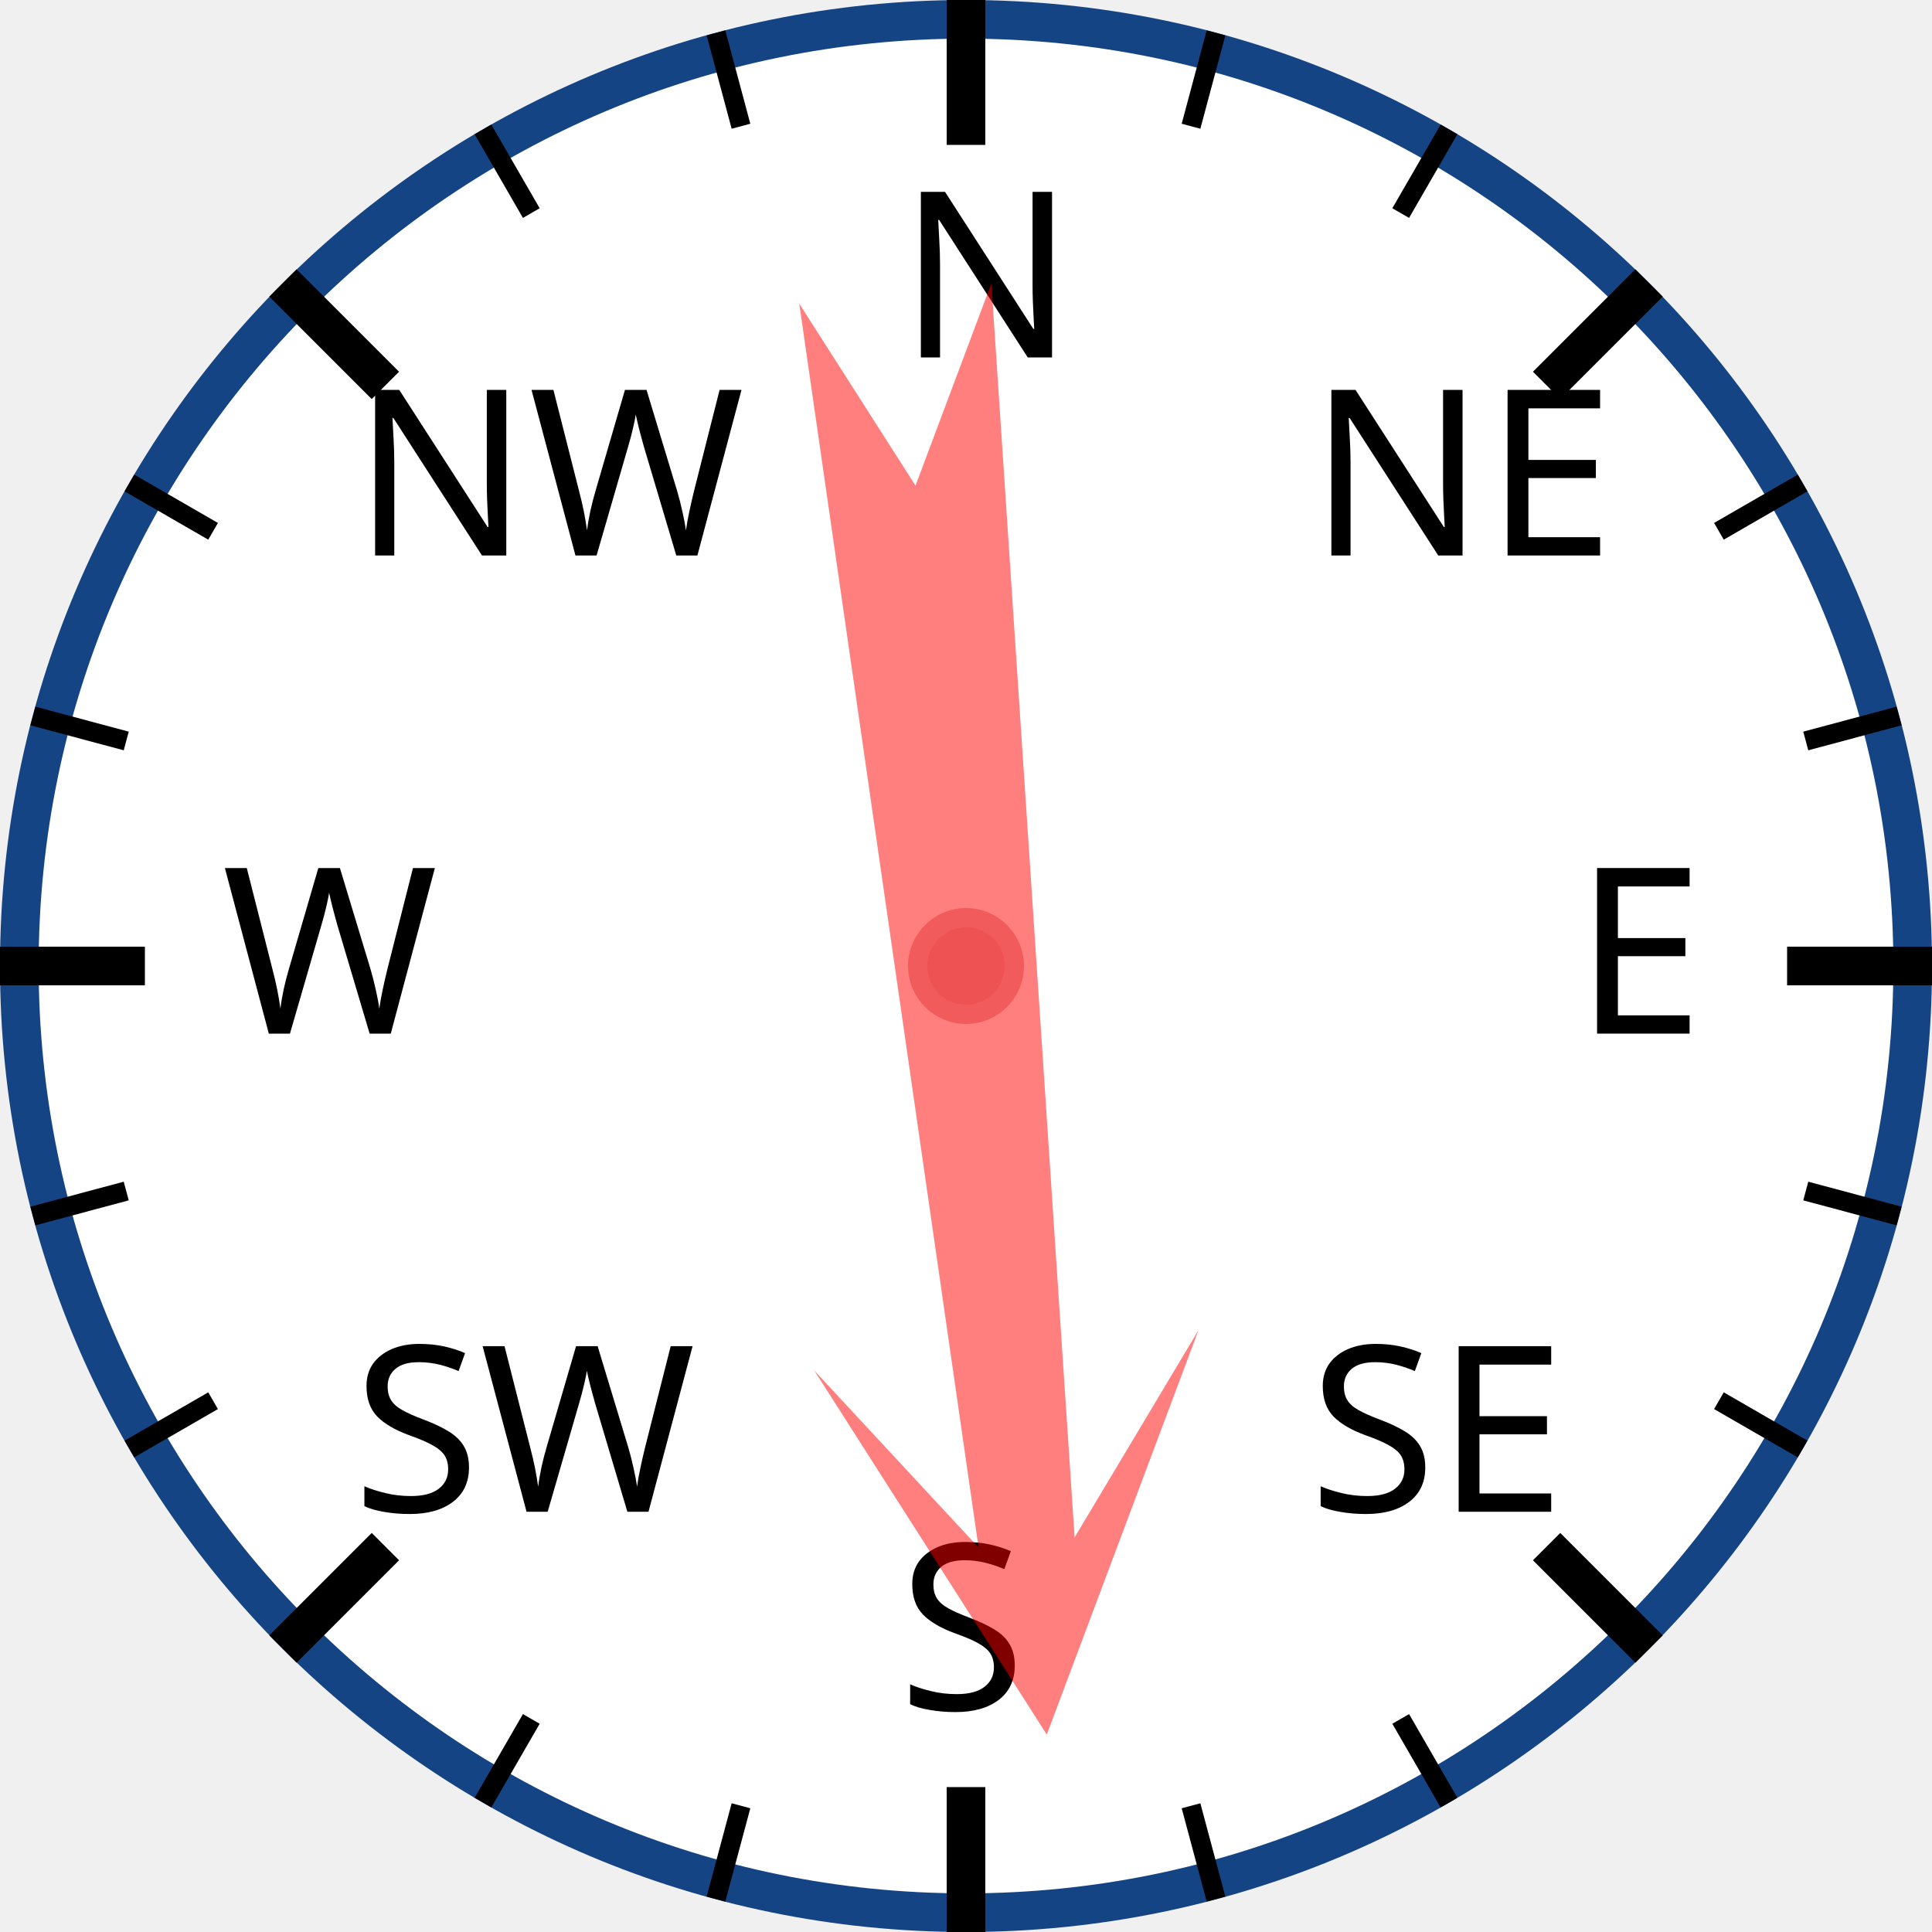
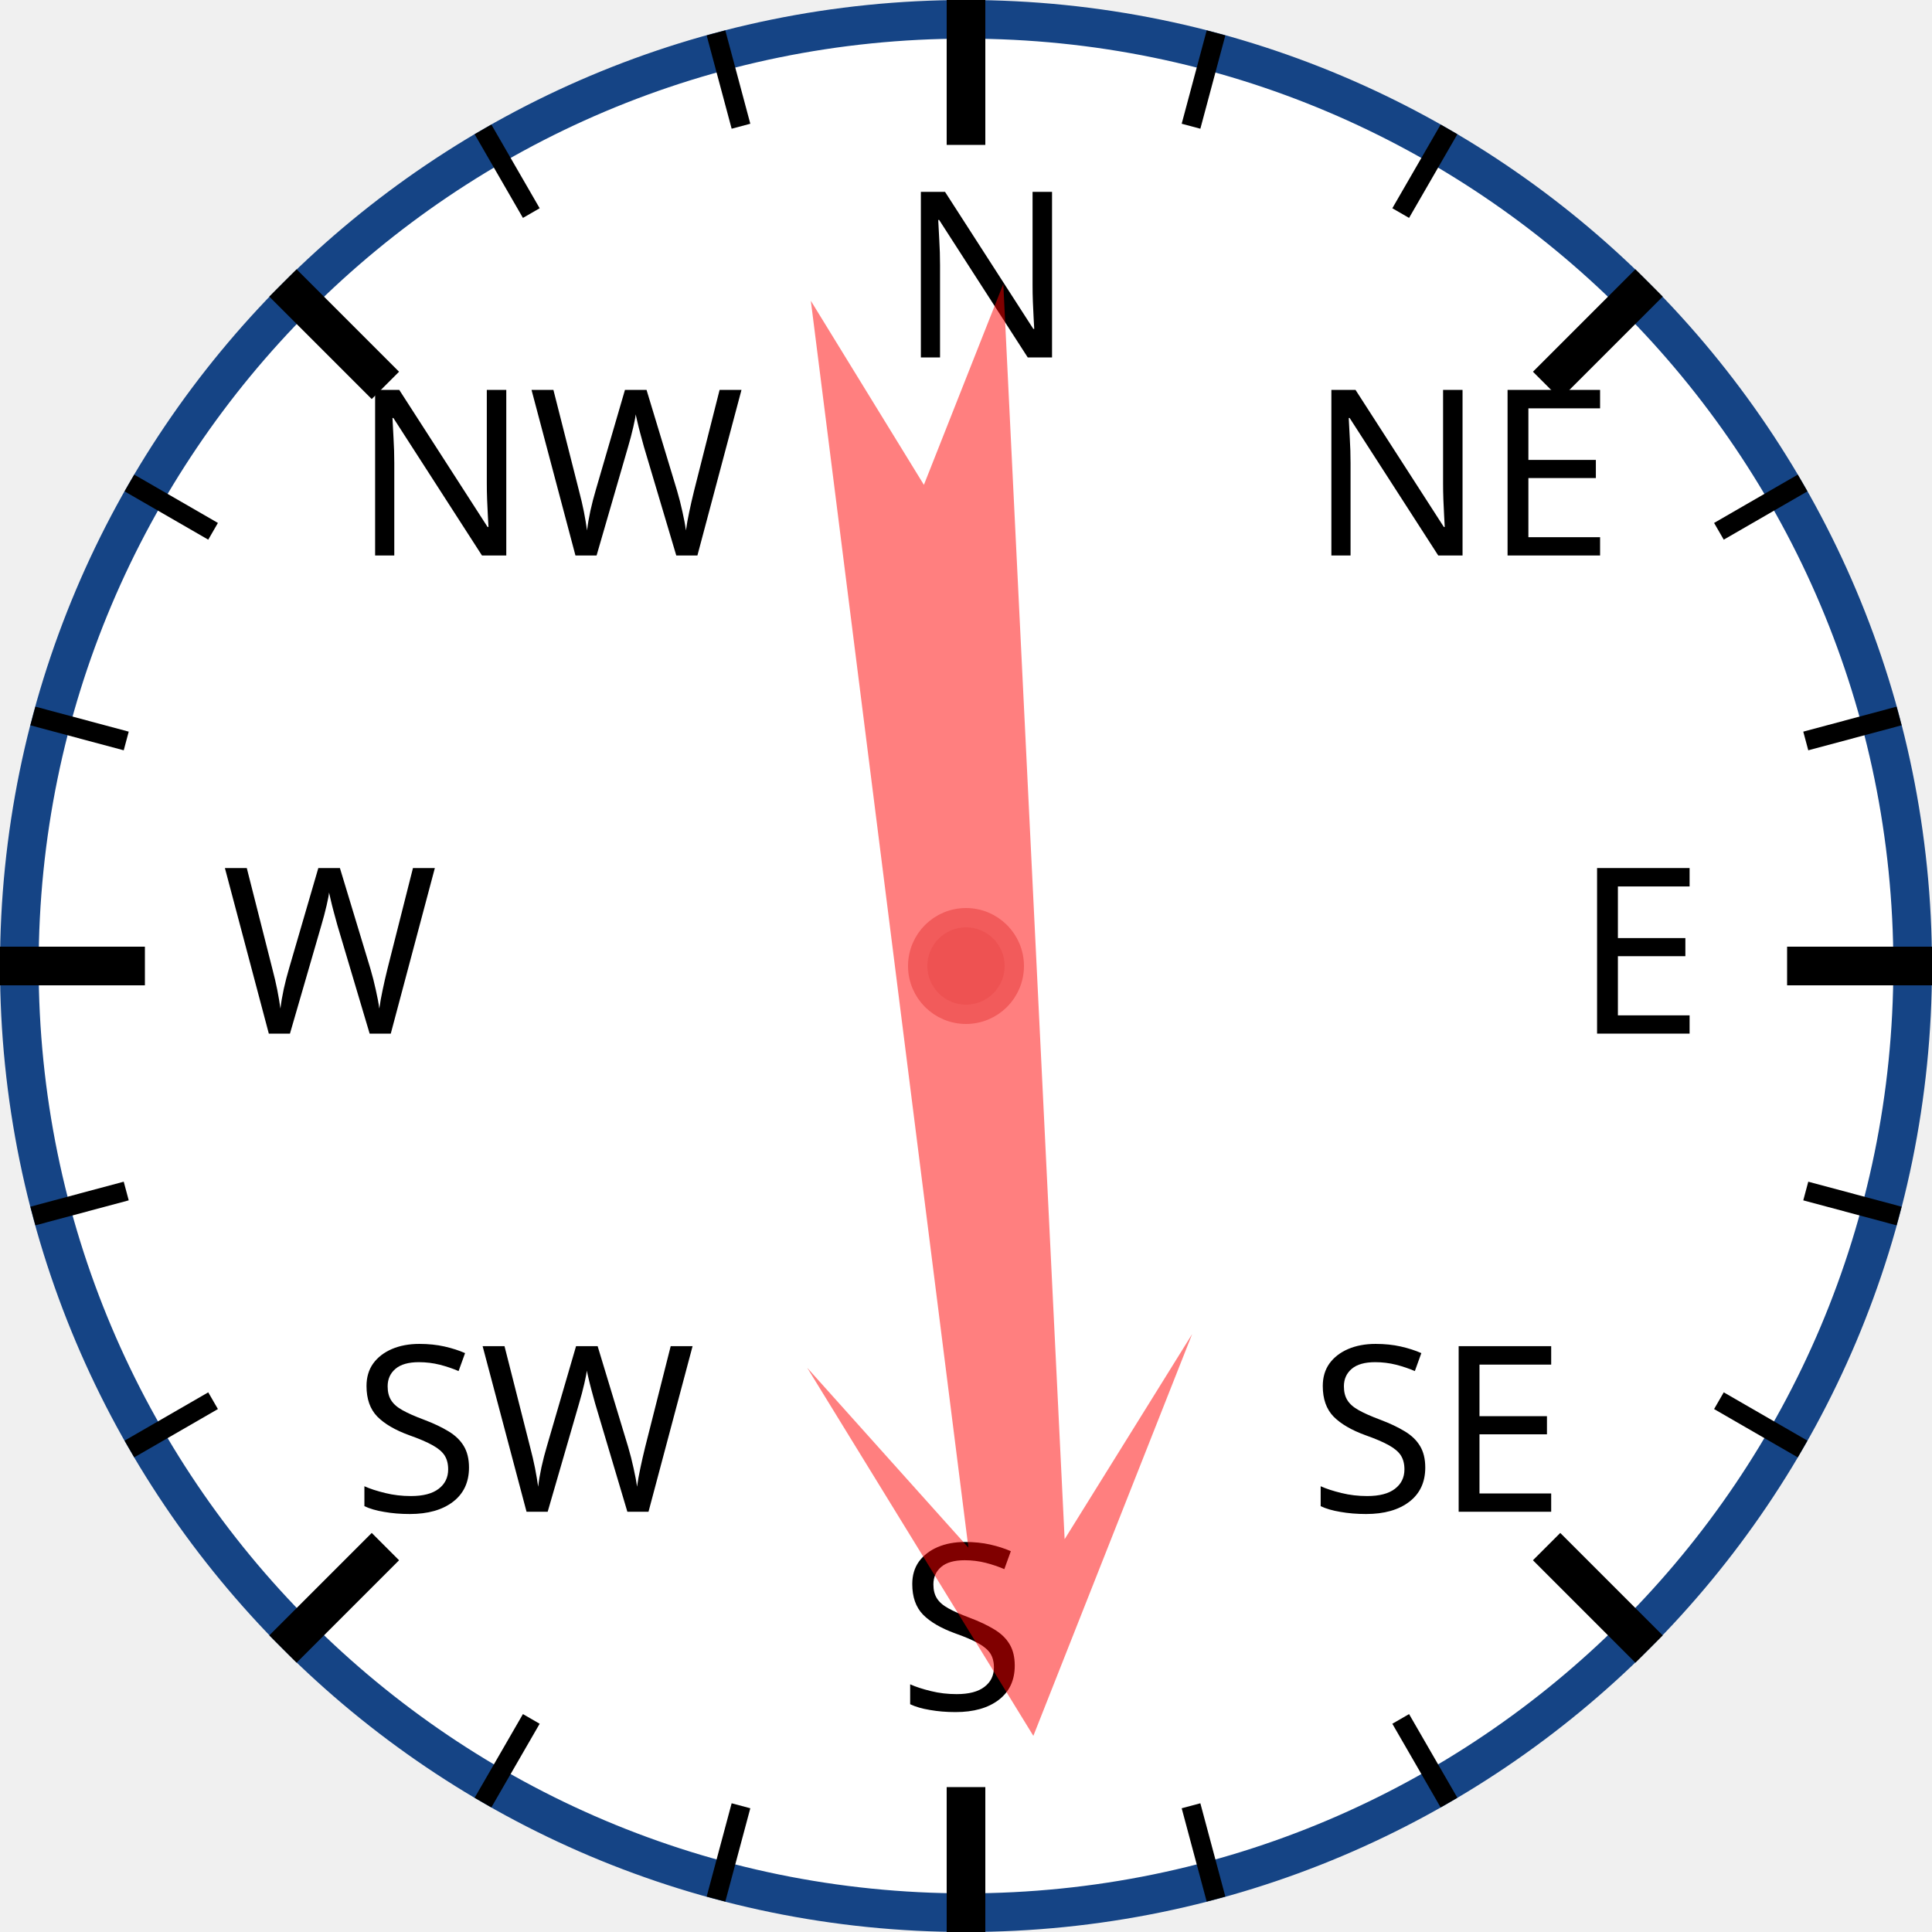
<svg xmlns="http://www.w3.org/2000/svg" width="120px" height="120px" viewBox="0 0 200 200">
  <circle cx="100" cy="100" r="98" style="fill: white; stroke: #154485; stroke-width: 4;" />
  <text x="93.0" y="37.0" style="font-family: sans-serif; font-size: 18pt;">N</text>
  <line x1="100.0" y1="0.0" x2="100.0" y2="15.0" style="stroke: black; stroke-width: 4;" />
  <line x1="74.118" y1="3.407" x2="76.706" y2="13.067" style="stroke: black; stroke-width: 2;" />
  <line x1="50" y1="13.397" x2="55" y2="22.058" style="stroke: black; stroke-width: 2;" />
  <text x="36.503" y="57.503" style="font-family: sans-serif; font-size: 18pt;">NW</text>
  <line x1="29.289" y1="29.289" x2="39.896" y2="39.896" style="stroke: black; stroke-width: 4;" />
  <line x1="13.397" y1="50" x2="22.058" y2="55" style="stroke: black; stroke-width: 2;" />
  <line x1="3.407" y1="74.118" x2="13.067" y2="76.706" style="stroke: black; stroke-width: 2;" />
  <text x="23.0" y="107.0" style="font-family: sans-serif; font-size: 18pt;">W</text>
  <line x1="0.0" y1="100.0" x2="15.0" y2="100.0" style="stroke: black; stroke-width: 4;" />
  <line x1="3.407" y1="125.882" x2="13.067" y2="123.294" style="stroke: black; stroke-width: 2;" />
  <line x1="13.397" y1="150" x2="22.058" y2="145" style="stroke: black; stroke-width: 2;" />
  <text x="36.503" y="156.497" style="font-family: sans-serif; font-size: 18pt;">SW</text>
  <line x1="29.289" y1="170.711" x2="39.896" y2="160.104" style="stroke: black; stroke-width: 4;" />
  <line x1="50" y1="186.603" x2="55" y2="177.942" style="stroke: black; stroke-width: 2;" />
  <line x1="74.118" y1="196.593" x2="76.706" y2="186.933" style="stroke: black; stroke-width: 2;" />
  <text x="93" y="177.0" style="font-family: sans-serif; font-size: 18pt;">S</text>
  <line x1="100" y1="200.0" x2="100" y2="185.0" style="stroke: black; stroke-width: 4;" />
  <line x1="125.882" y1="196.593" x2="123.294" y2="186.933" style="stroke: black; stroke-width: 2;" />
  <line x1="150.0" y1="186.603" x2="145.0" y2="177.942" style="stroke: black; stroke-width: 2;" />
  <text x="135.497" y="156.497" style="font-family: sans-serif; font-size: 18pt;">SE</text>
  <line x1="170.711" y1="170.711" x2="160.104" y2="160.104" style="stroke: black; stroke-width: 4;" />
  <line x1="186.603" y1="150" x2="177.942" y2="145" style="stroke: black; stroke-width: 2;" />
  <line x1="196.593" y1="125.882" x2="186.933" y2="123.294" style="stroke: black; stroke-width: 2;" />
  <text x="163.0" y="107" style="font-family: sans-serif; font-size: 18pt;">E</text>
  <line x1="200.0" y1="100" x2="185.0" y2="100" style="stroke: black; stroke-width: 4;" />
  <line x1="196.593" y1="74.118" x2="186.933" y2="76.706" style="stroke: black; stroke-width: 2;" />
  <line x1="186.603" y1="50" x2="177.942" y2="55" style="stroke: black; stroke-width: 2;" />
  <text x="135.497" y="57.503" style="font-family: sans-serif; font-size: 18pt;">NE</text>
  <line x1="170.711" y1="29.289" x2="160.104" y2="39.896" style="stroke: black; stroke-width: 4;" />
  <line x1="150" y1="13.397" x2="145" y2="22.058" style="stroke: black; stroke-width: 2;" />
  <line x1="125.882" y1="3.407" x2="123.294" y2="13.067" style="stroke: black; stroke-width: 2;" />
-   <polygon points="100 20 120 60 105 40 110 170 100 150 90 170 95 40 80 60" style="fill: red; fill-opacity: 0.5;" transform="rotate(174,100,100)" />
+   <polygon points="100 20 120 60 105 40 110 170 100 150 90 170 95 40 80 60" style="fill: red; fill-opacity: 0.5;" transform="rotate(175,100,100)" />
  <circle cx="100" cy="100" r="5" style="fill: #EE5252; stroke: #F25B5B; stroke-width: 2;" />
</svg>
